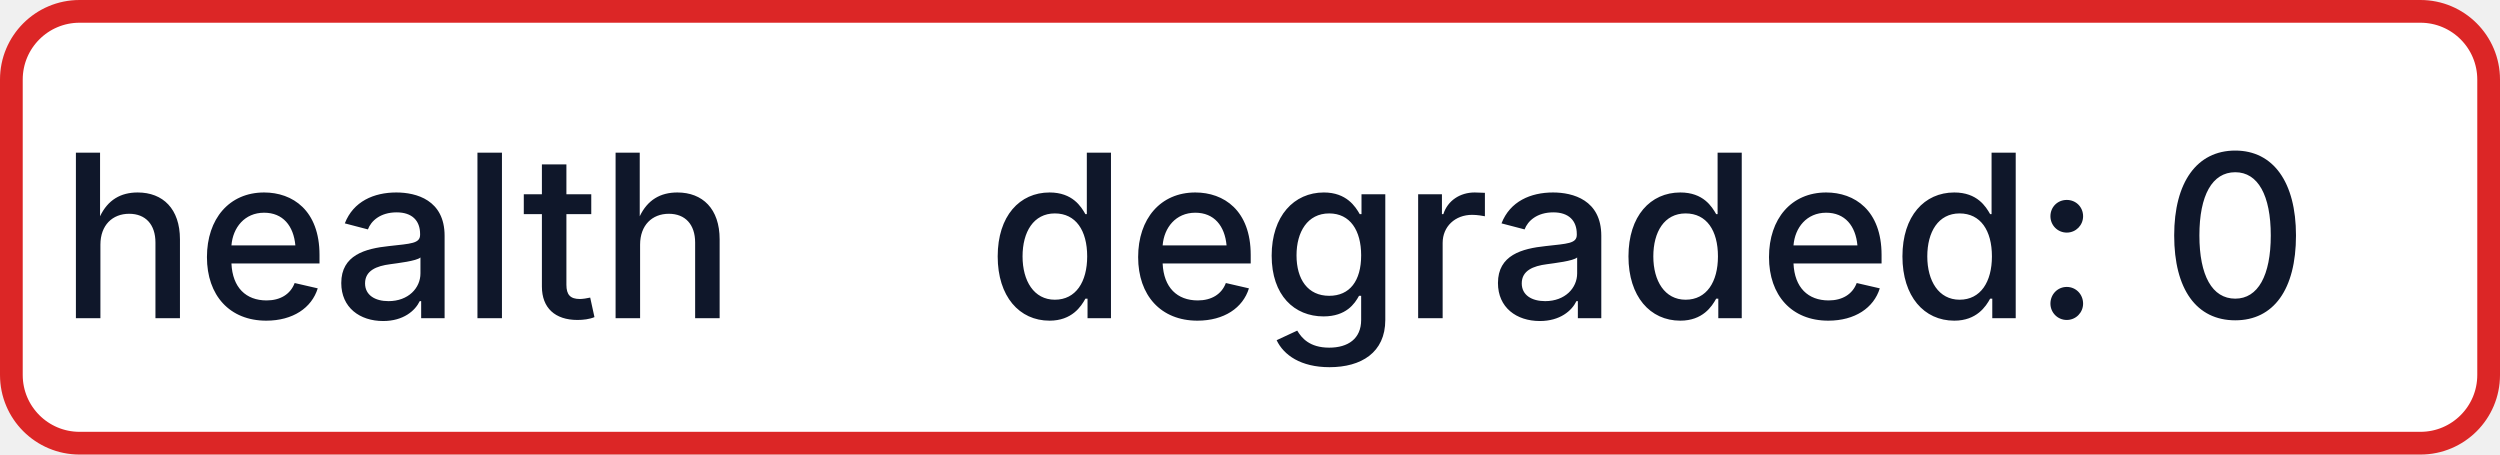
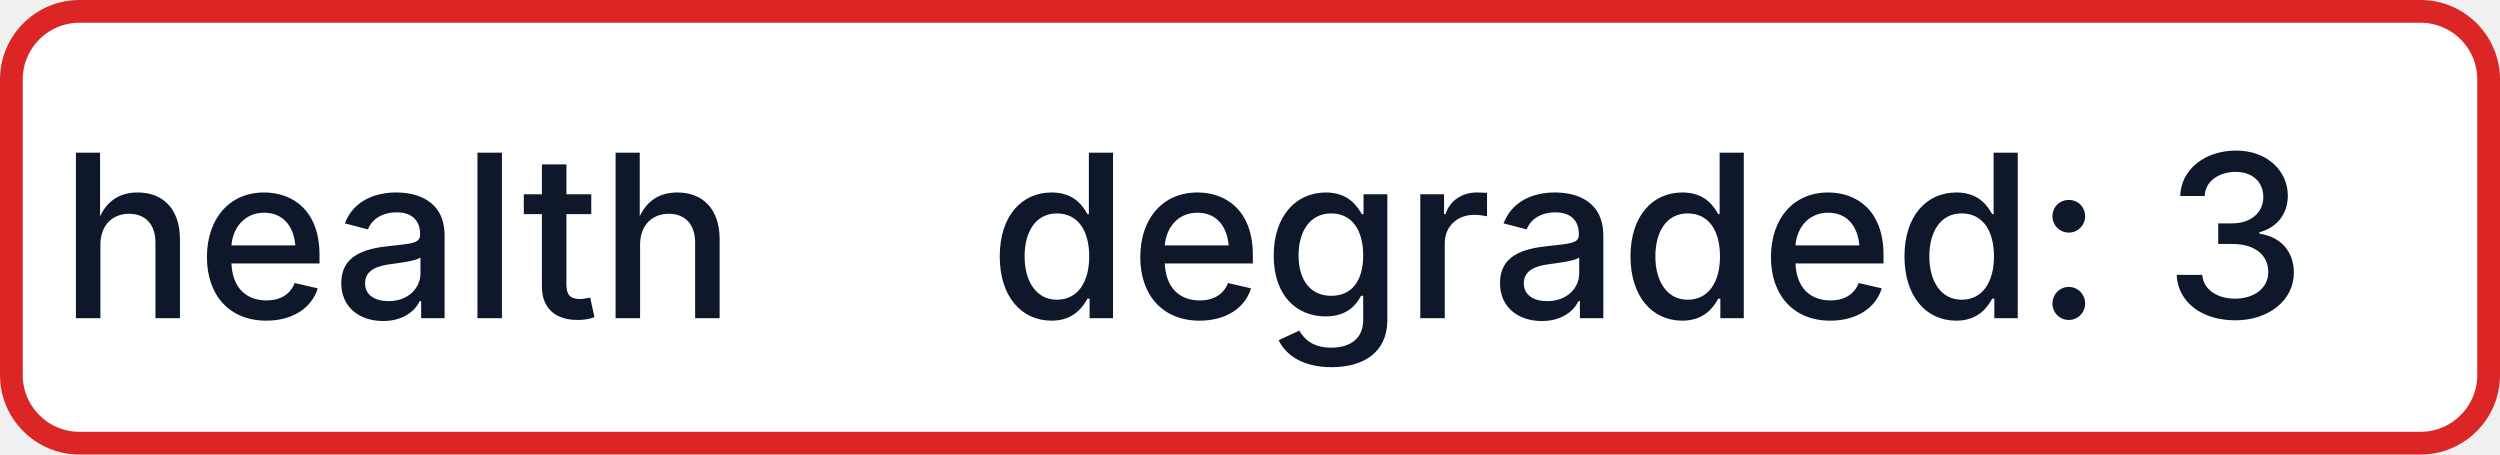
- <svg xmlns="http://www.w3.org/2000/svg" width="110" height="20" role="img" aria-label="health: degraded: 0">
+ <svg xmlns="http://www.w3.org/2000/svg" width="110" height="20" role="img" aria-label="health: degraded: 3">
  <rect x="0.5" y="0.5" width="109" height="19" rx="3" fill="#FFFFFF" stroke="#DC2626" stroke-width="1" />
  <g fill="#0F172A" text-anchor="middle" font-family="-apple-system,BlinkMacSystemFont,Segoe UI,sans-serif" font-size="10" font-weight="500">
    <text x="17.5" y="14">health</text>
-     <text x="72.5" y="14" textLength="68" lengthAdjust="spacingAndGlyphs">degraded: 0</text>
+     <text x="72.5" y="14" textLength="68" lengthAdjust="spacingAndGlyphs">degraded: 3</text>
  </g>
</svg>
